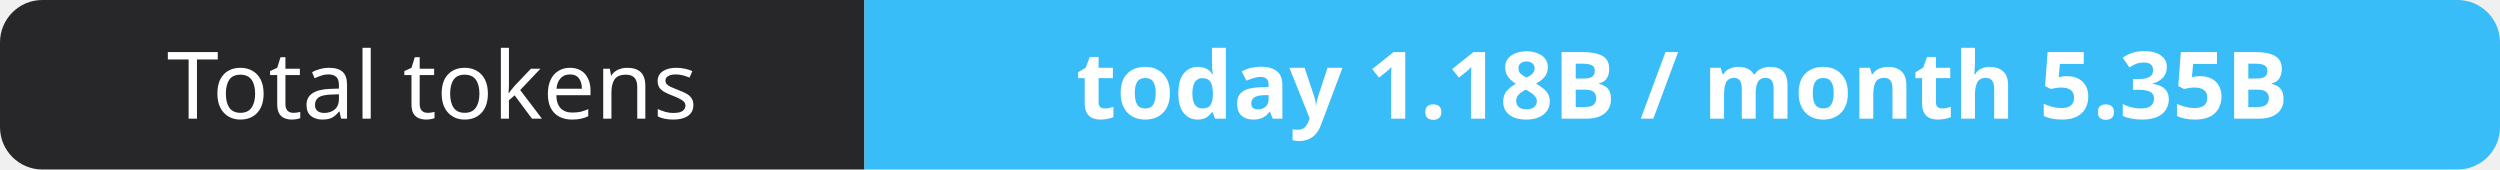
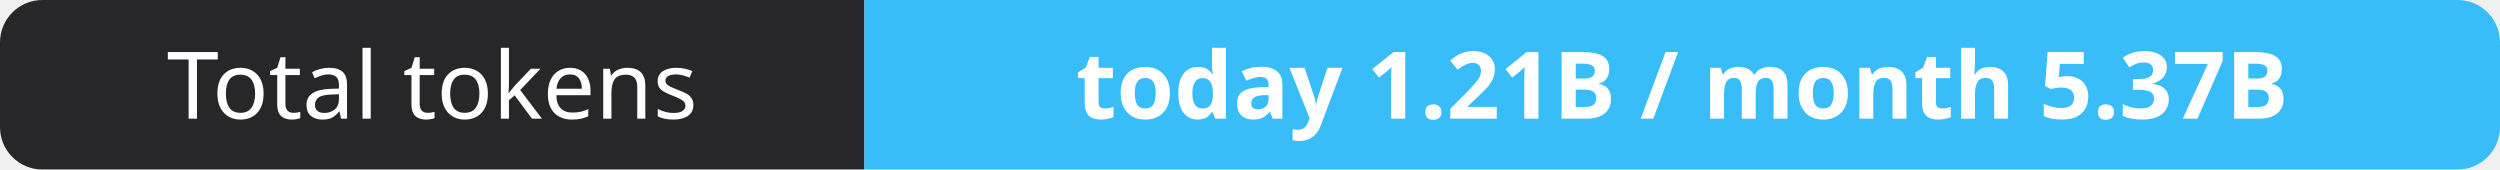
- <svg xmlns="http://www.w3.org/2000/svg" width="295" height="20" role="img" aria-label="Total tokens: today 1.18B / month 5.35B">
+ <svg xmlns="http://www.w3.org/2000/svg" width="295" height="20" role="img" aria-label="Total tokens: today 1.21B / month 5.37B">
  <clipPath id="r">
    <rect width="295" height="20" rx="5" fill="#fff" />
  </clipPath>
  <g clip-path="url(#r)">
    <rect width="102" height="20" fill="#27272a" />
    <rect x="102" width="193" height="20" fill="#38bdf8" />
  </g>
  <g fill="#fff" text-anchor="middle" font-family="Verdana,Geneva,sans-serif" font-size="11">
    <text x="51.0" y="14">Total tokens</text>
-     <text x="198.5" y="14" font-weight="700">today 1.18B / month 5.35B</text>
+     <text x="198.5" y="14" font-weight="700">today 1.21B / month 5.37B</text>
  </g>
</svg>
